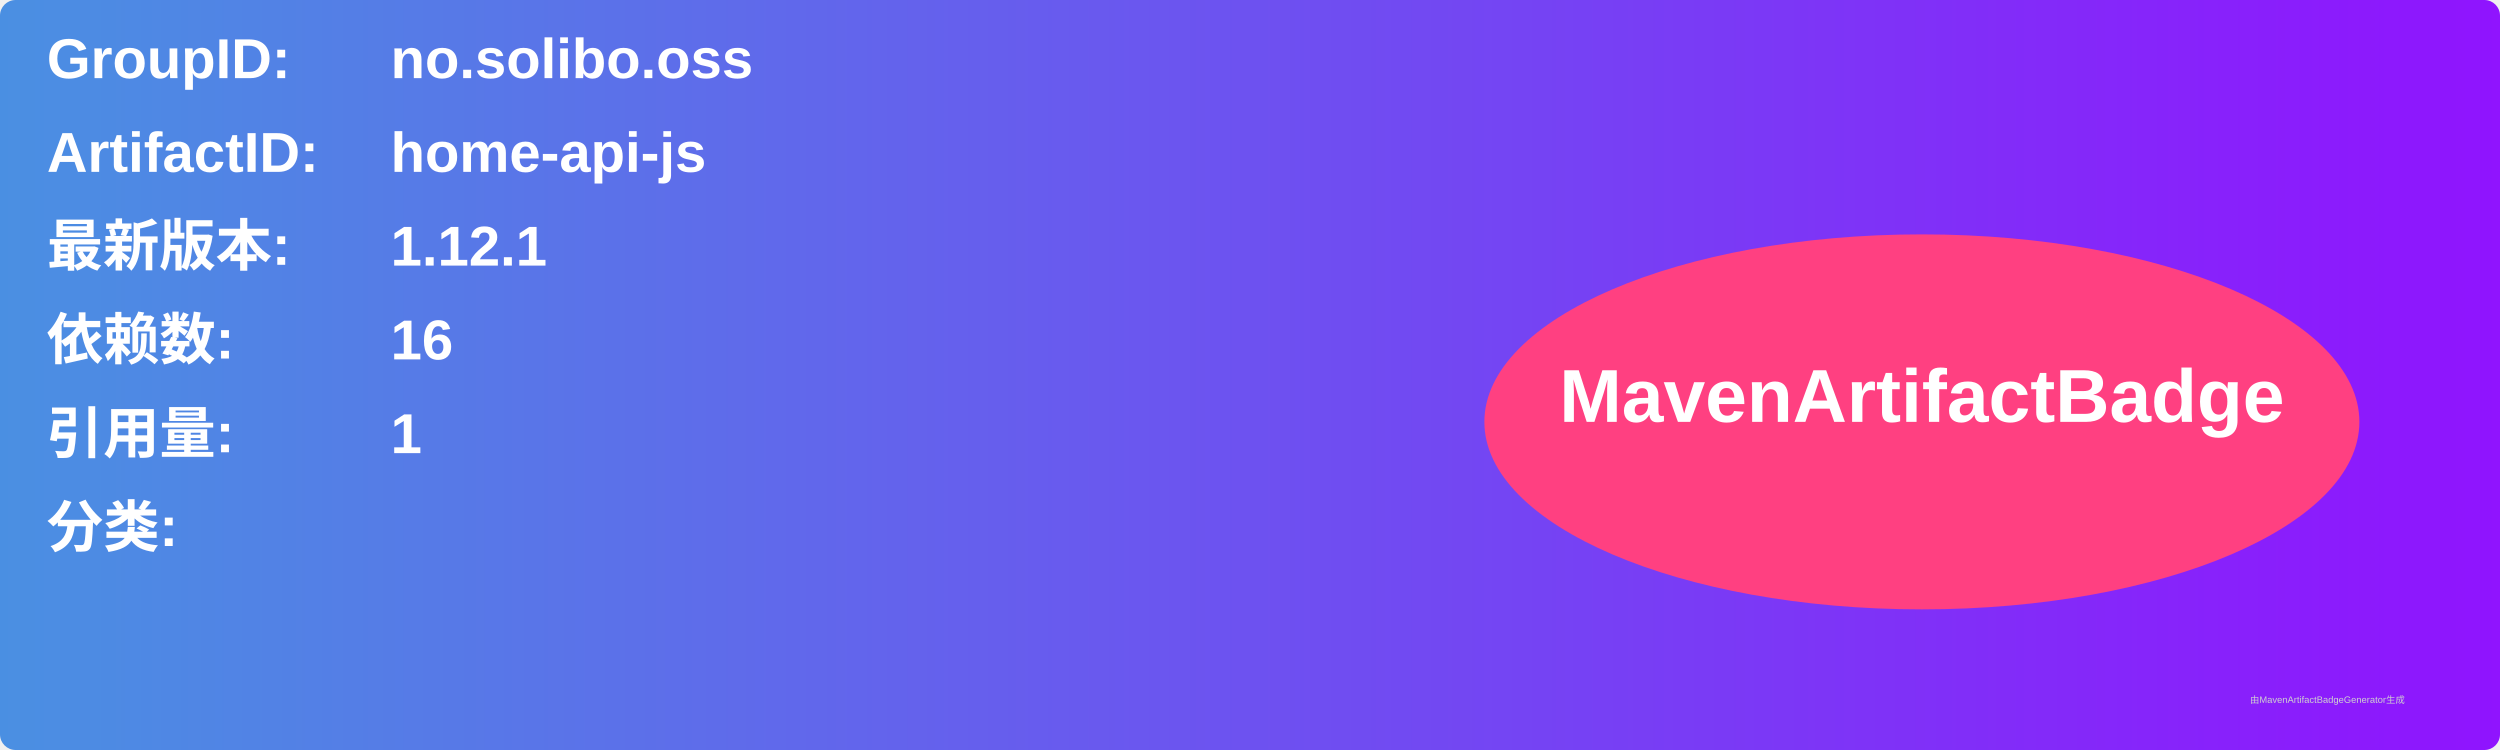
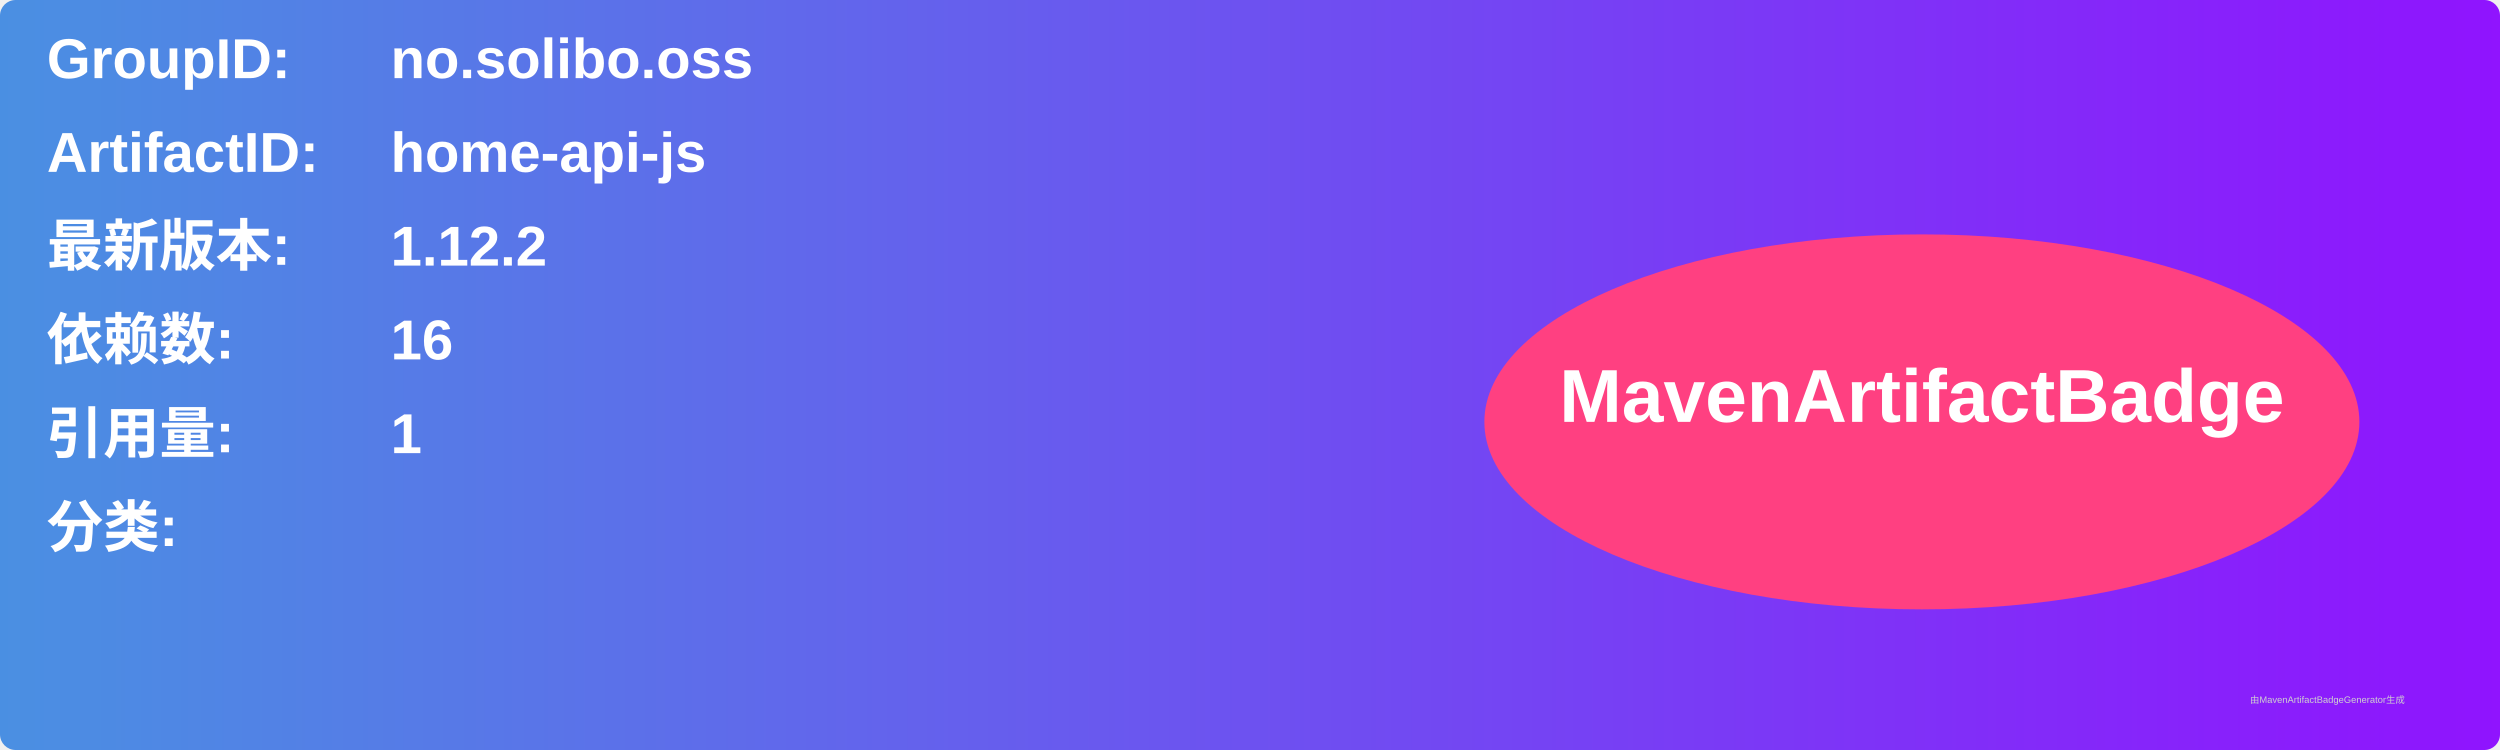
<svg xmlns="http://www.w3.org/2000/svg" width="800" height="240" viewBox="0 0 800 240">
  <linearGradient id="grad" x1="0%" y1="0%" x2="100%" y2="0%">
    <stop offset="0%" stop-color="#4a90e2" />
    <stop offset="100%" stop-color="#9013fe" />
  </linearGradient>
  <rect width="100%" height="100%" rx="5" ry="5" fill="url(#grad)" />
  <g transform="translate(15, 15)">
    <text x="0" y="10" font-family="Arial" font-size="18" fill="white" font-weight="bold" width="260">GroupID:</text>
    <text x="110" y="10" font-family="Arial" font-size="18" fill="white" font-weight="bold" width="460">no.solibo.oss</text>
    <text x="0" y="40" font-family="Arial" font-size="18" fill="white" font-weight="bold" width="260">ArtifactID:</text>
    <text x="110" y="40" font-family="Arial" font-size="18" fill="white" font-weight="bold" width="460">home-api-js</text>
    <text x="0" y="70" font-family="Arial" font-size="18" fill="white" font-weight="bold">最新版本:</text>
    <text x="110" y="70" font-family="Arial" font-size="18" fill="white" font-weight="bold">
-       <tspan font-weight="bold">1.12.1</tspan>
+       <tspan font-weight="bold">1.12.2</tspan>
    </text>
    <text x="0" y="100" font-family="Arial" font-size="18" fill="white" font-weight="bold">依赖数: </text>
    <text x="110" y="100" font-family="Arial" font-size="18" fill="white">
      <tspan font-weight="bold">16</tspan>
    </text>
    <text x="0" y="130" font-family="Arial" font-size="18" fill="white" font-weight="bold">引用量: </text>
    <text x="110" y="130" font-family="Arial" font-size="18" fill="white">
      <tspan font-weight="bold">1</tspan>
    </text>
    <text x="0" y="160" font-family="Arial" font-size="18" fill="white" font-weight="bold">分类:</text>
    <text x="10" y="190" font-family="Arial" font-size="10" fill="white">
      <tspan font-weight="bold" />
    </text>
    <ellipse cx="600" cy="120" rx="140" ry="60" fill="#ff4081" />
    <text x="600" y="120" text-anchor="middle" font-family="Arial" font-size="24" fill="white" font-weight="bold">MavenArtifactBadge</text>
  </g>
  <text x="720" y="225" font-family="Arial" font-size="3" fill="#d0d0d0">由MavenArtifactBadgeGenerator生成</text>
</svg>
